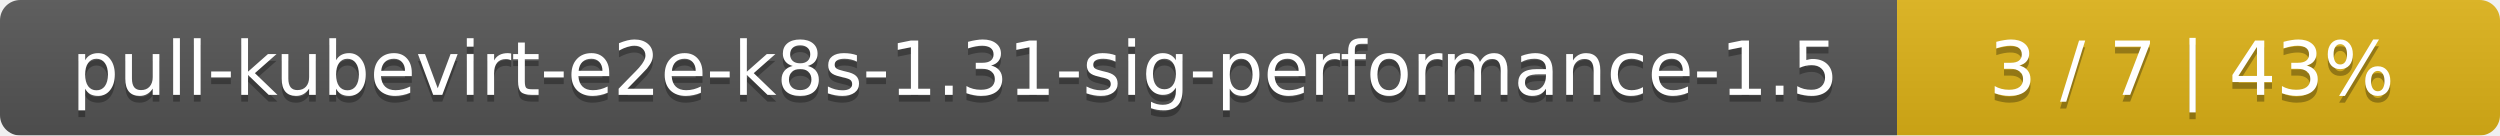
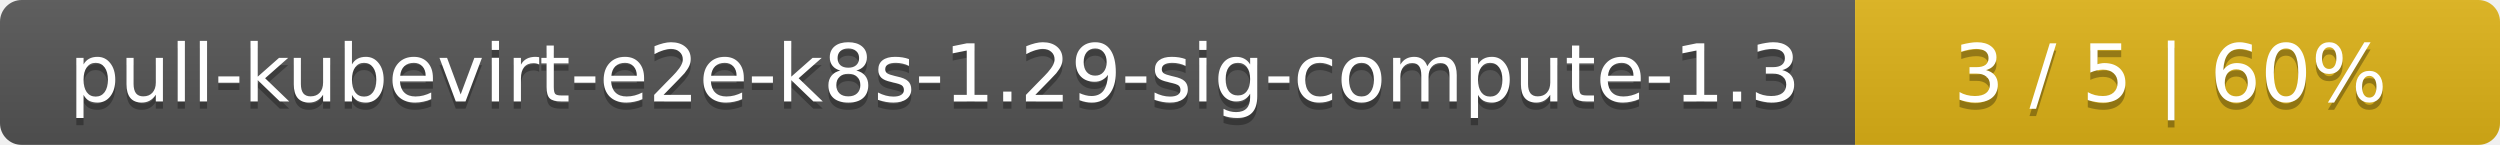
- <svg xmlns="http://www.w3.org/2000/svg" width="369" height="20">
+ <svg xmlns="http://www.w3.org/2000/svg" width="345" height="20">
  <linearGradient id="smooth" x2="0" y2="100%">
    <stop offset="0" stop-color="#bbb" stop-opacity=".1" />
    <stop offset="1" stop-opacity=".1" />
  </linearGradient>
  <mask id="round">
-     <rect width="369" height="20" rx="3" fill="#fff" />
+     <rect width="345" height="20" rx="3" fill="#fff" />
  </mask>
  <g mask="url(#round)">
-     <rect width="280" height="20" fill="#555" />
-     <rect x="280" width="89" height="20" fill="#dfb317" />
-     <rect width="369" height="20" fill="url(#smooth)" />
+     <rect width="256" height="20" fill="#555" />
+     <rect x="256" width="89" height="20" fill="#dfb317" />
+     <rect width="345" height="20" fill="url(#smooth)" />
  </g>
  <g fill="#fff" text-anchor="middle" font-family="DejaVu Sans,Verdana,Geneva,sans-serif" font-size="11">
-     <text x="141" y="15" fill="#010101" fill-opacity=".3">pull-kubevirt-e2e-k8s-1.31-sig-performance-1.5</text>
-     <text x="141" y="14">pull-kubevirt-e2e-k8s-1.31-sig-performance-1.5</text>
-     <text x="323.5" y="15" fill="#010101" fill-opacity=".3">3 / 7    |    43%</text>
-     <text x="323.5" y="14">3 / 7    |    43%</text>
+     <text x="129" y="15" fill="#010101" fill-opacity=".3">pull-kubevirt-e2e-k8s-1.29-sig-compute-1.3</text>
+     <text x="129" y="14">pull-kubevirt-e2e-k8s-1.29-sig-compute-1.3</text>
+     <text x="299.5" y="15" fill="#010101" fill-opacity=".3">3 / 5    |    60%</text>
+     <text x="299.5" y="14">3 / 5    |    60%</text>
  </g>
</svg>
